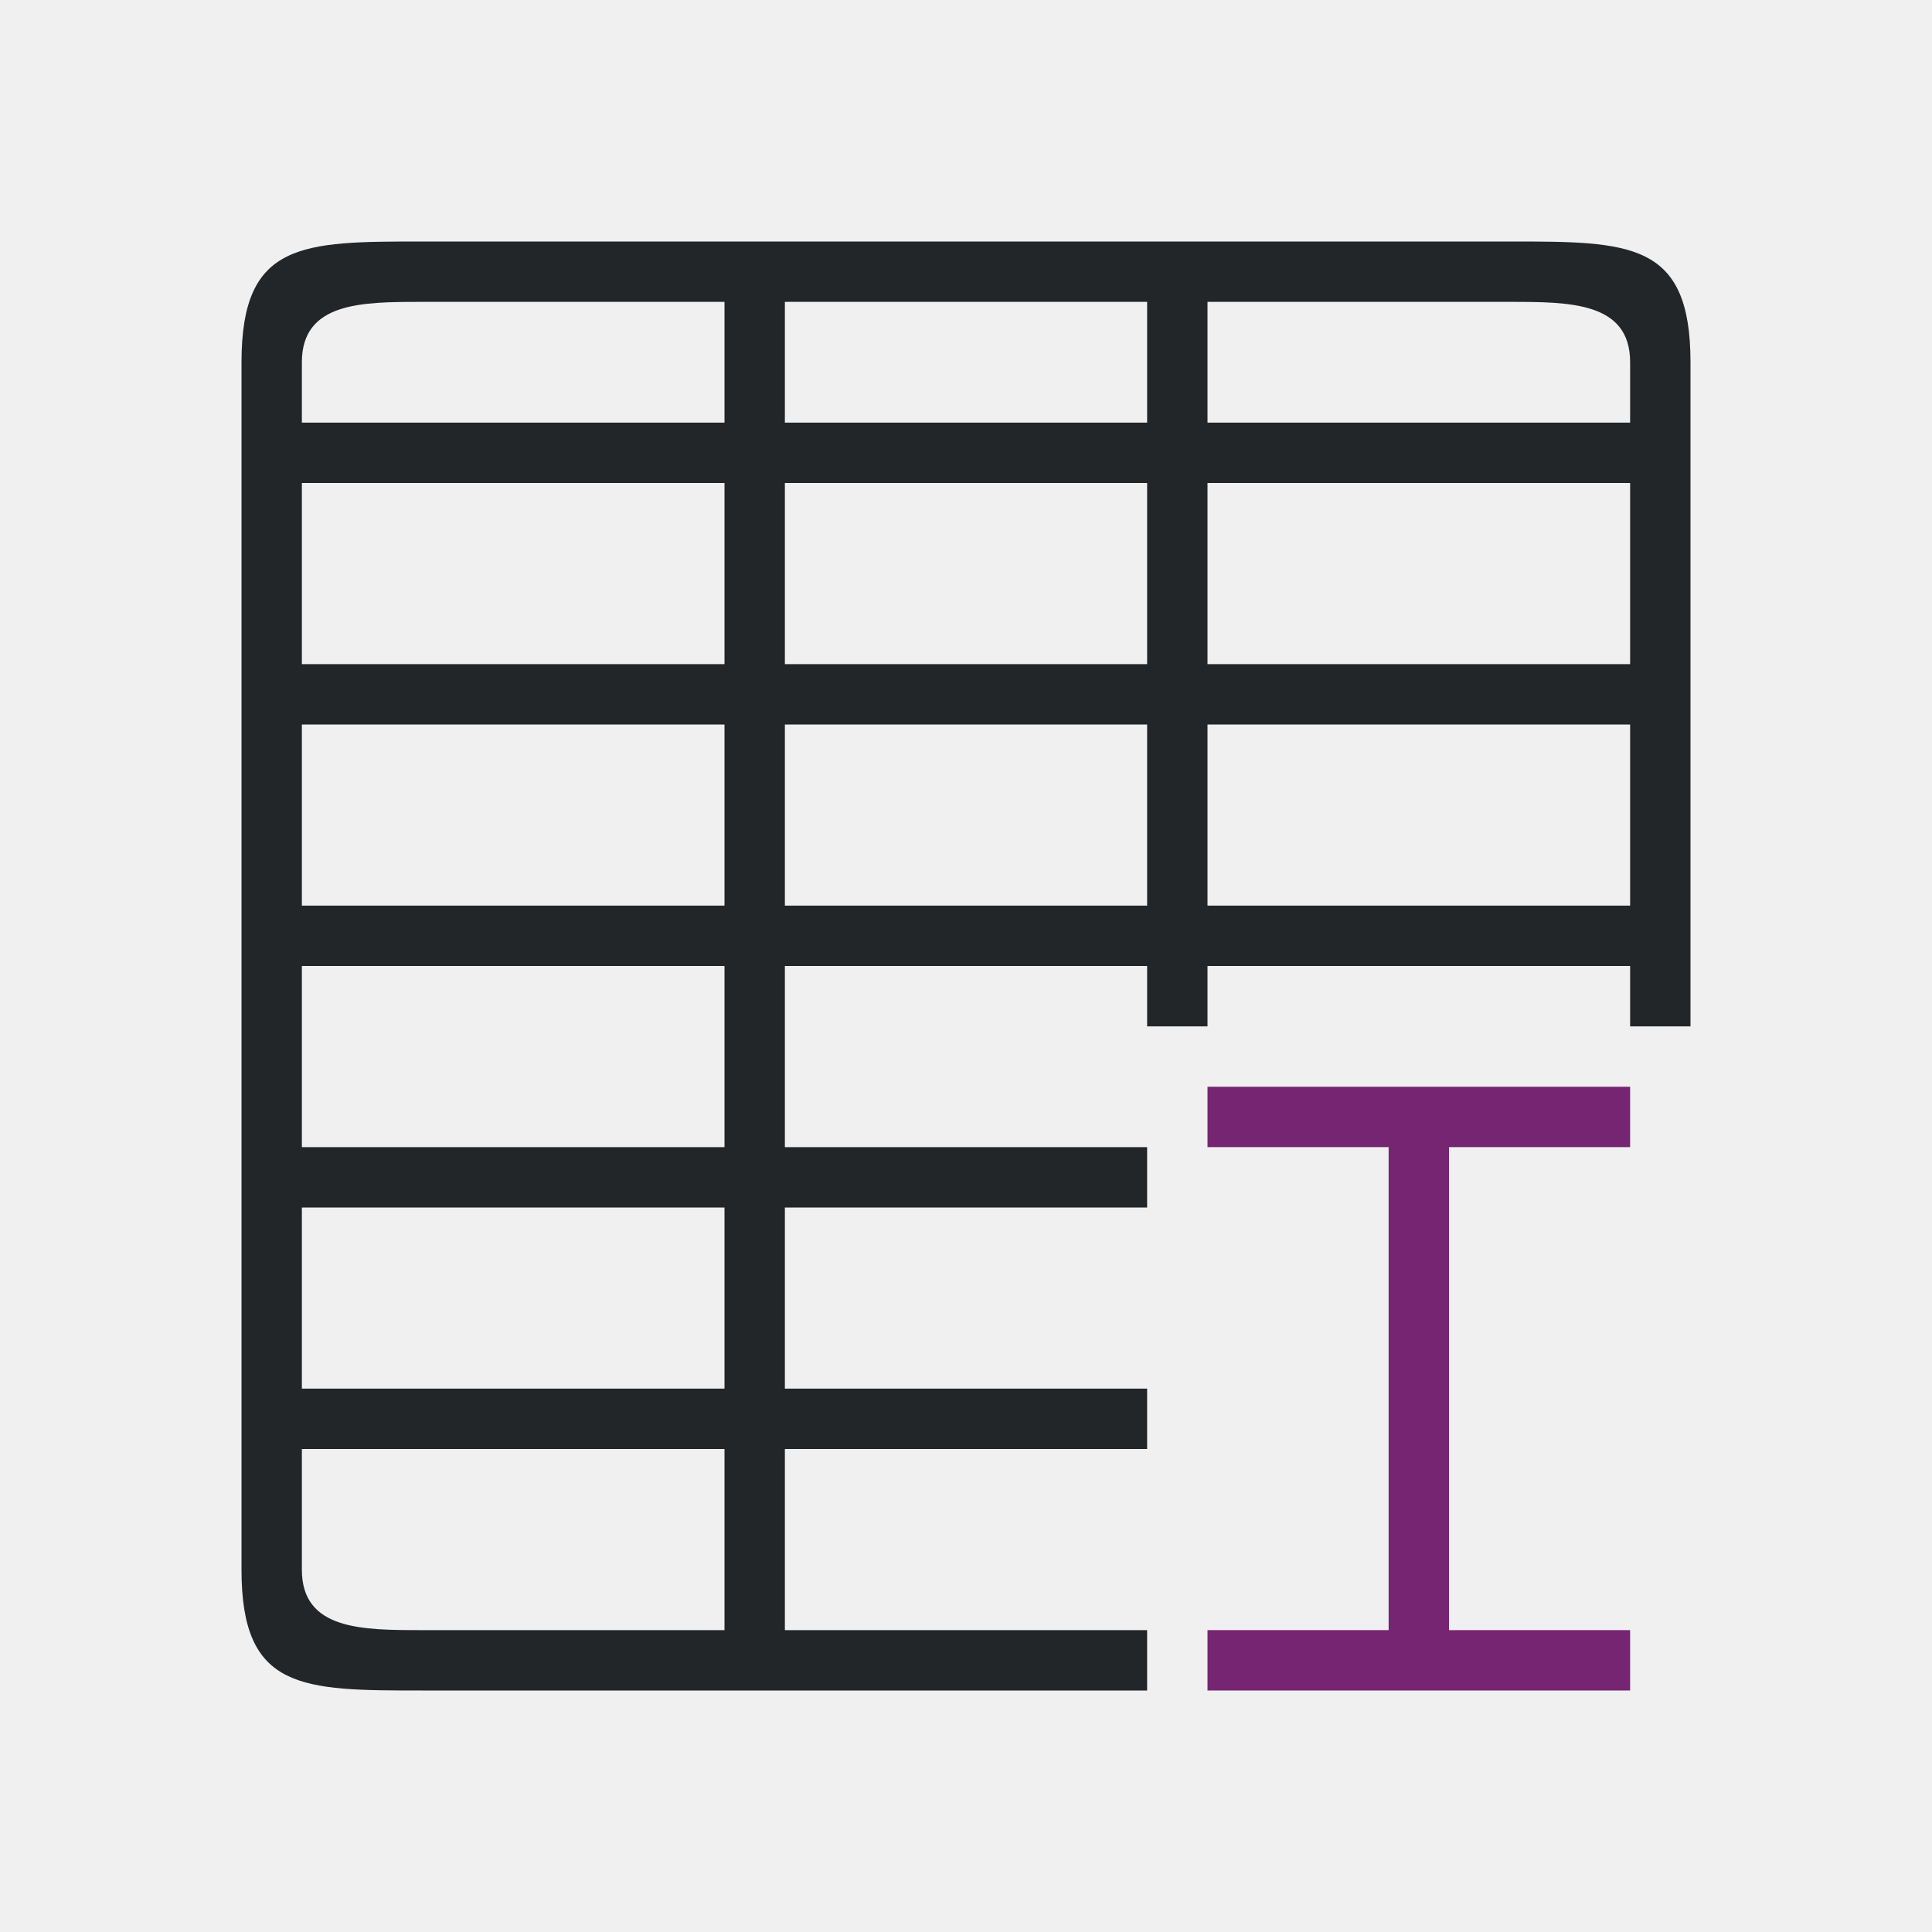
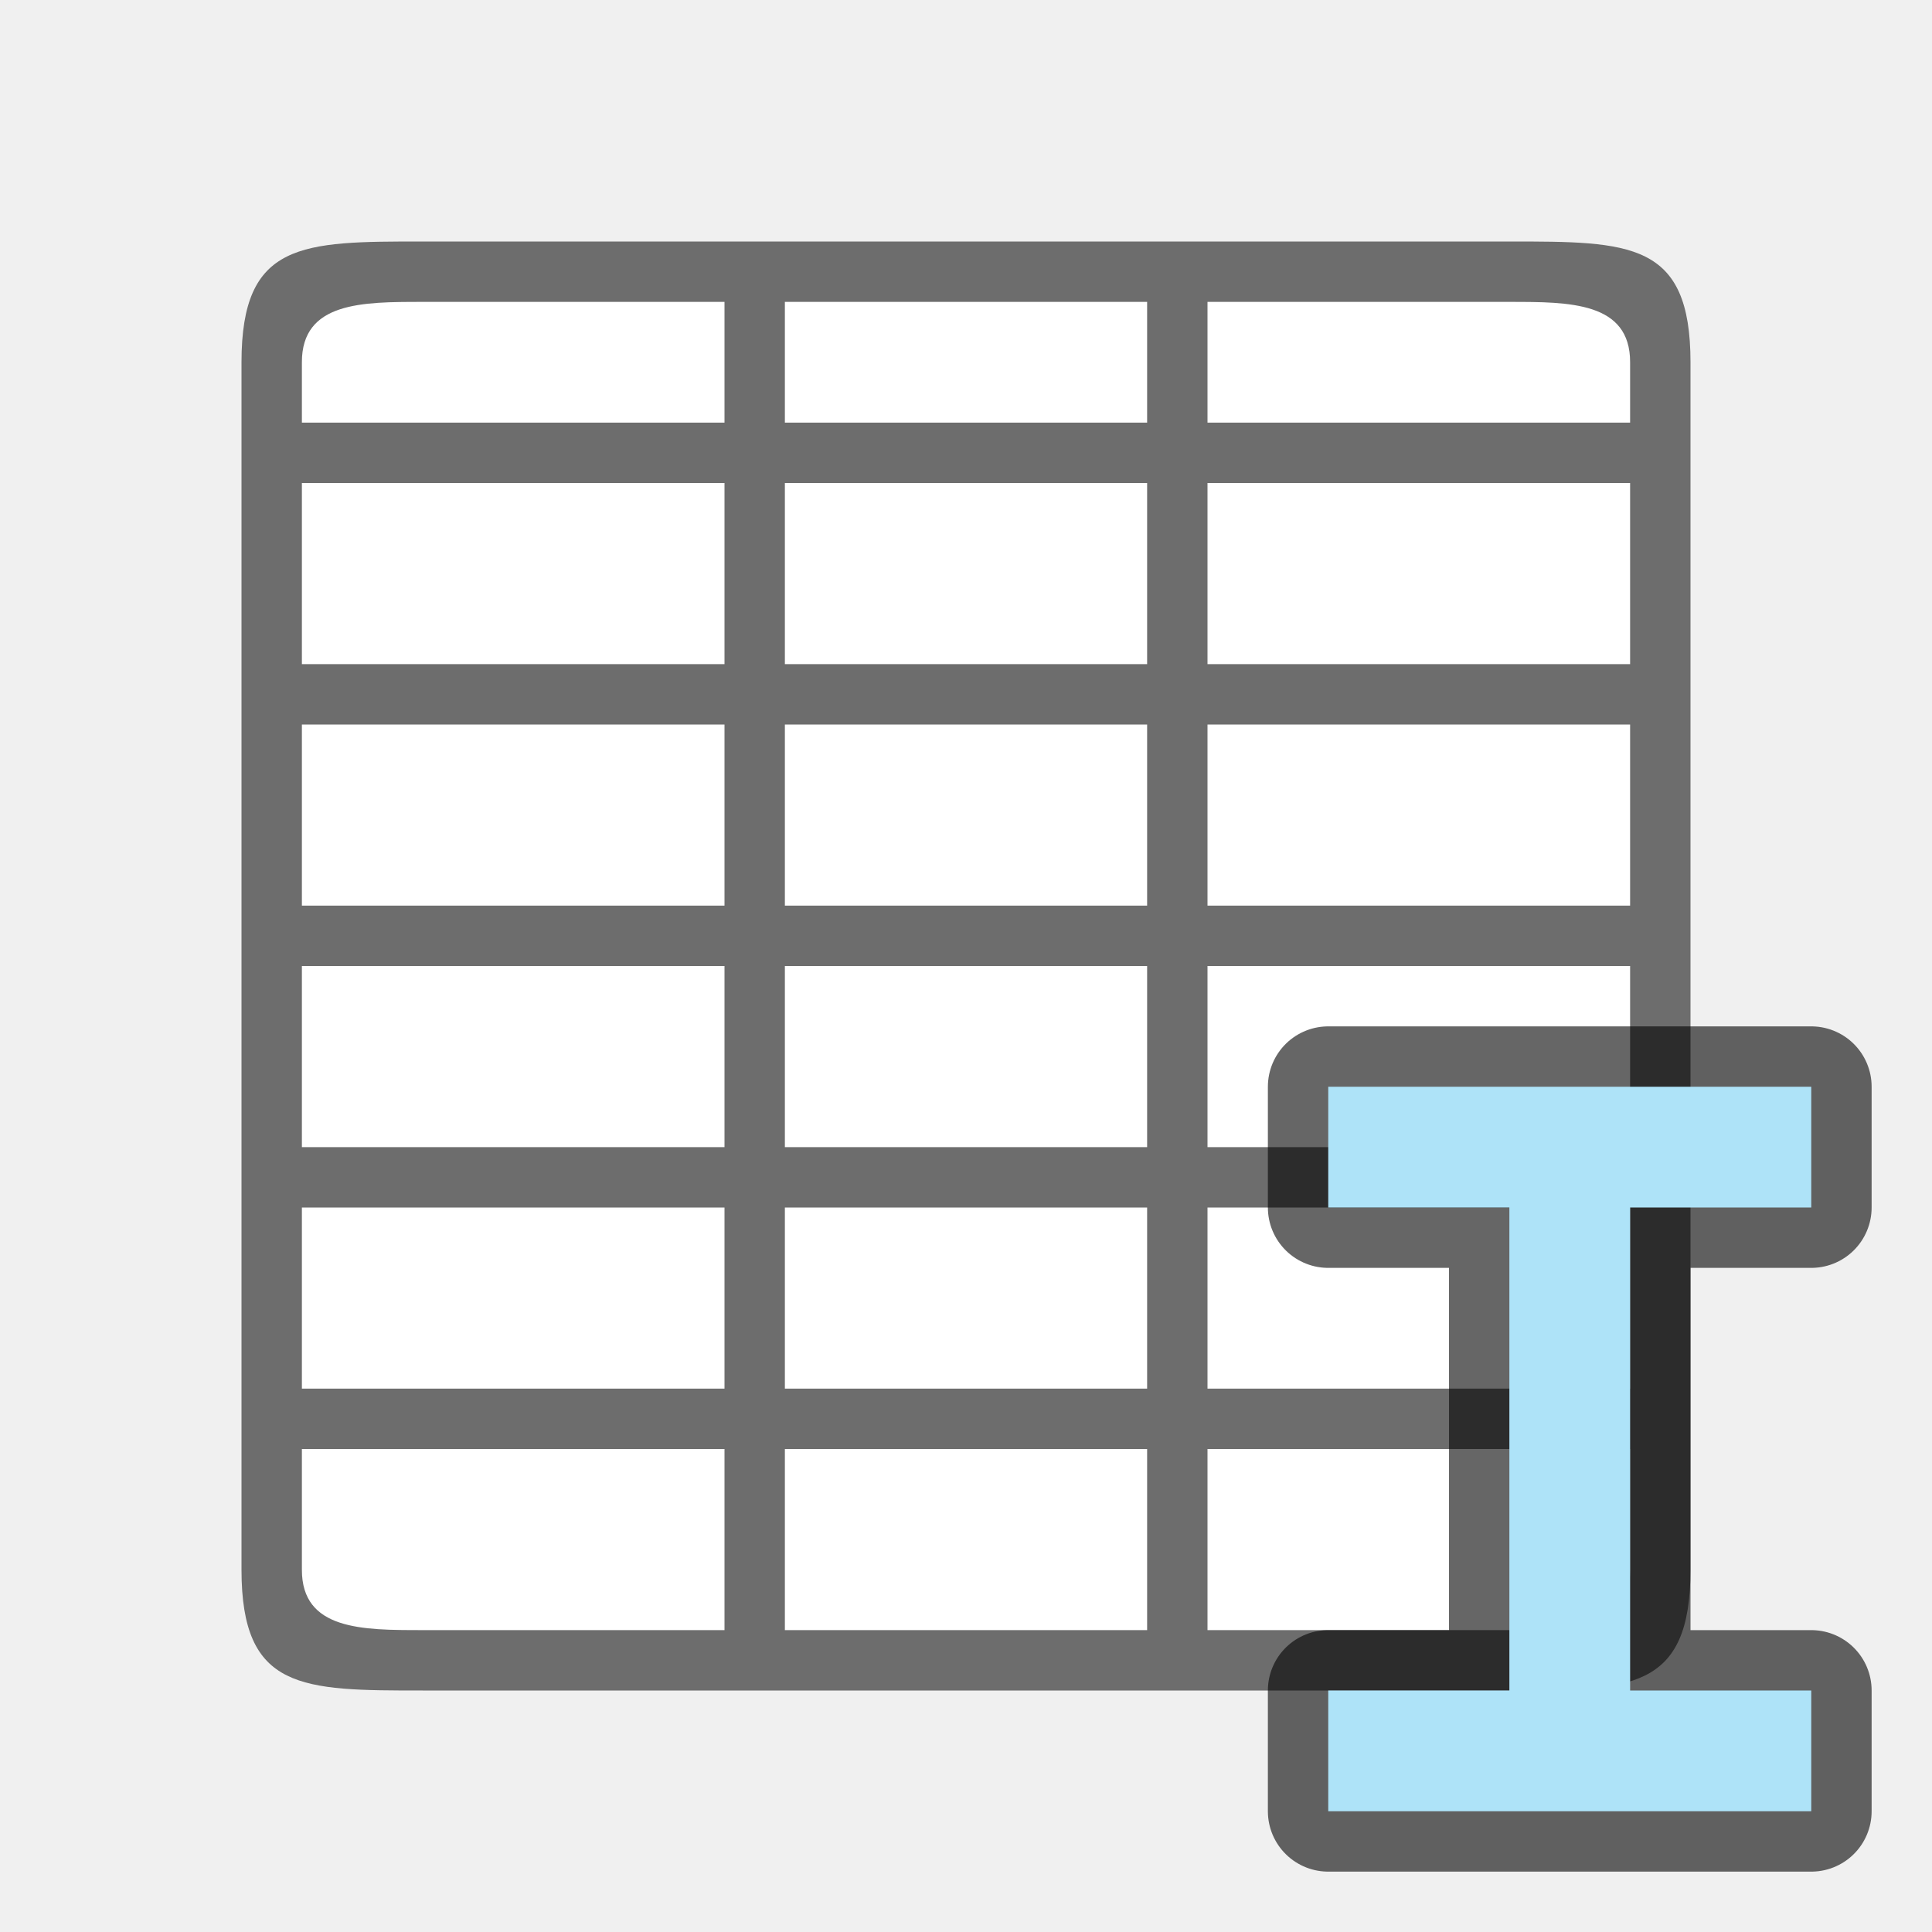
<svg xmlns="http://www.w3.org/2000/svg" viewBox="0 0 32 32" version="1.1" id="svg6">
  <defs id="defs10" />
-   <path d="M 7,4 C 5,4 4,4 4,6 v 20 c 0,2 1,2 3,2 h 12 v -1 h -6 v -3 h 6 v -1 h -6 v -3 h 6 v -1 h -6 v -3 h 6 v 1 h 1 v -1 h 7 v 1 h 1 V 6 C 28,4 27,4 25,4 Z M 5,6 C 5,5 6,5 7,5 h 5 V 7 H 5 Z m 8,-1 h 6 v 2 h -6 z m 7,0 h 5 c 1,0 2,0 2,1 V 7 H 20 Z M 5,8 h 7 v 3 H 5 Z m 8,0 h 6 v 3 h -6 z m 7,0 h 7 v 3 H 20 Z M 5,12 h 7 v 3 H 5 Z m 8,0 h 6 v 3 h -6 z m 7,0 h 7 v 3 H 20 Z M 5,16 h 7 v 3 H 5 Z m 0,4 h 7 v 3 H 5 Z m 0,4 h 7 v 3 H 7 C 6,27 5,27 5,26 Z" id="path2" style="fill:#232629" />
-   <path d="m20 18-0 1h3v8h-3l0 1h7l-0-1h-3v-8l3.0 0.0 0-1z" fill="#762572" stroke-width="1.333" id="path4" />
+   <rect style="opacity:1;fill:#ffffff;fill-opacity:1;stroke:none;stroke-width:2;stroke-linecap:round;stroke-linejoin:round;stroke-miterlimit:4;stroke-dasharray:none;stroke-opacity:1" id="rect820" width="22" height="22" x="5" y="5" />
+   <path d="m 4,6 v 20 c 0,2 1,2 3,2 H 25 c 2,0 3,0 3,-2 V 6 C 28,4 27,4 25,4 H 7 C 5,4 4,4 4,6 Z M 5,6 C 5,5 6,5 7,5 H 12 V 7 H 5 Z m 8,-1 h 6 v 2 h -6 z m 7,0 h 5 c 1,0 2,0 2,1 V 7 H 20 Z M 5,8 h 7 v 3 H 5 Z m 8,0 h 6 v 3 h -6 z m 7,0 h 7 v 3 H 20 Z M 5,12 h 7 v 3 H 5 Z m 8,0 h 6 v 3 h -6 z m 7,0 h 7 v 3 H 20 Z M 5,16 h 7 v 3 H 5 Z m 8,0 h 6 v 3 h -6 z m 7,0 h 7 v 3 H 20 Z M 5,20 h 7 v 3 H 5 Z m 8,0 h 6 v 3 h -6 z m 7,0 h 7 v 3 H 20 Z M 5,24 h 7 v 3 H 7 C 6,27 5,27 5,26 Z m 8,0 h 6 v 3 h -6 z m 7,0 h 7 v 2 c 0,1 -1,1 -2,1 h -5 z" id="path2" style="fill:#6d6d6d;fill-opacity:1" />
+   <path style="opacity:0.6;fill:#000000;stroke:#000000;stroke-width:2;stroke-linejoin:round;stroke-miterlimit:4;stroke-dasharray:none" id="path822" d="m 22,18 v 2 h 3 L 25,28 h -3 l 10e-6,2 H 30 l -10e-6,-2 H 27 l 10e-6,-8 L 30,20 v -2 z" />
+   <path d="m 22,18 v 2 h 3 L 25,28 h -3 l 10e-6,2 H 30 l -10e-6,-2 H 27 l 10e-6,-8 L 30,20 v -2 z" id="path4" style="fill:#aee3f8;stroke-width:1.333;fill-opacity:1" />
</svg>
